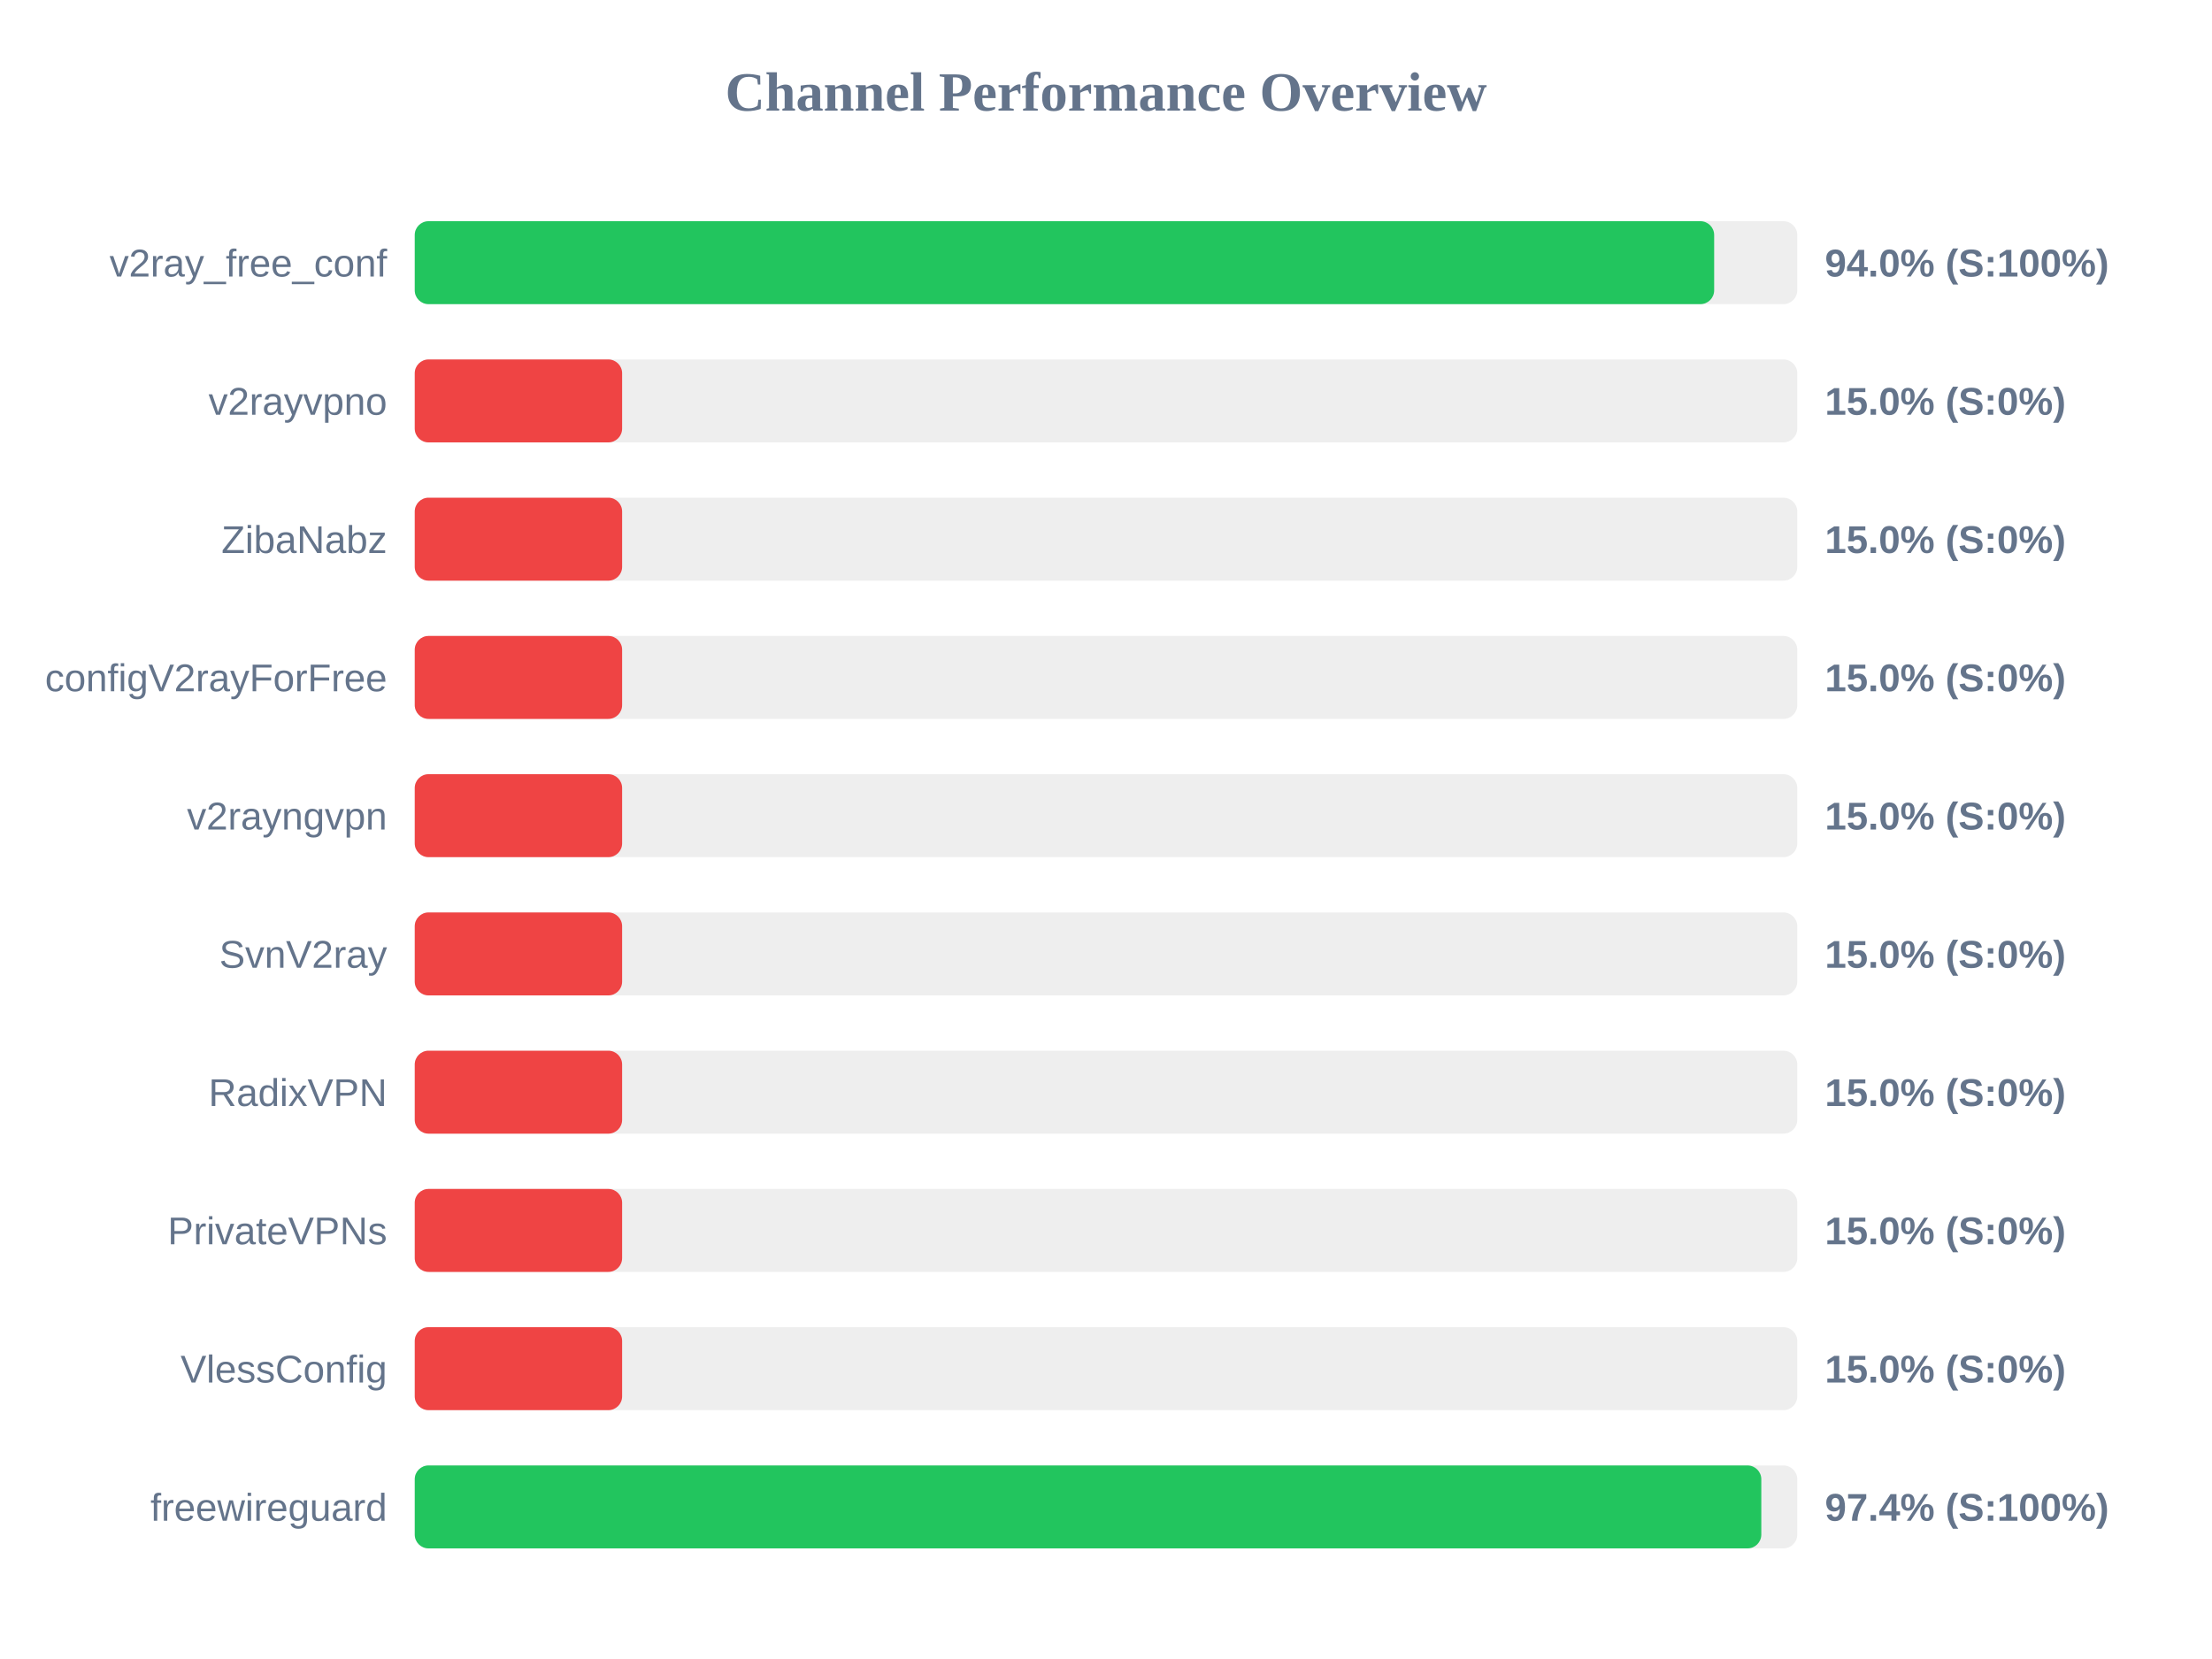
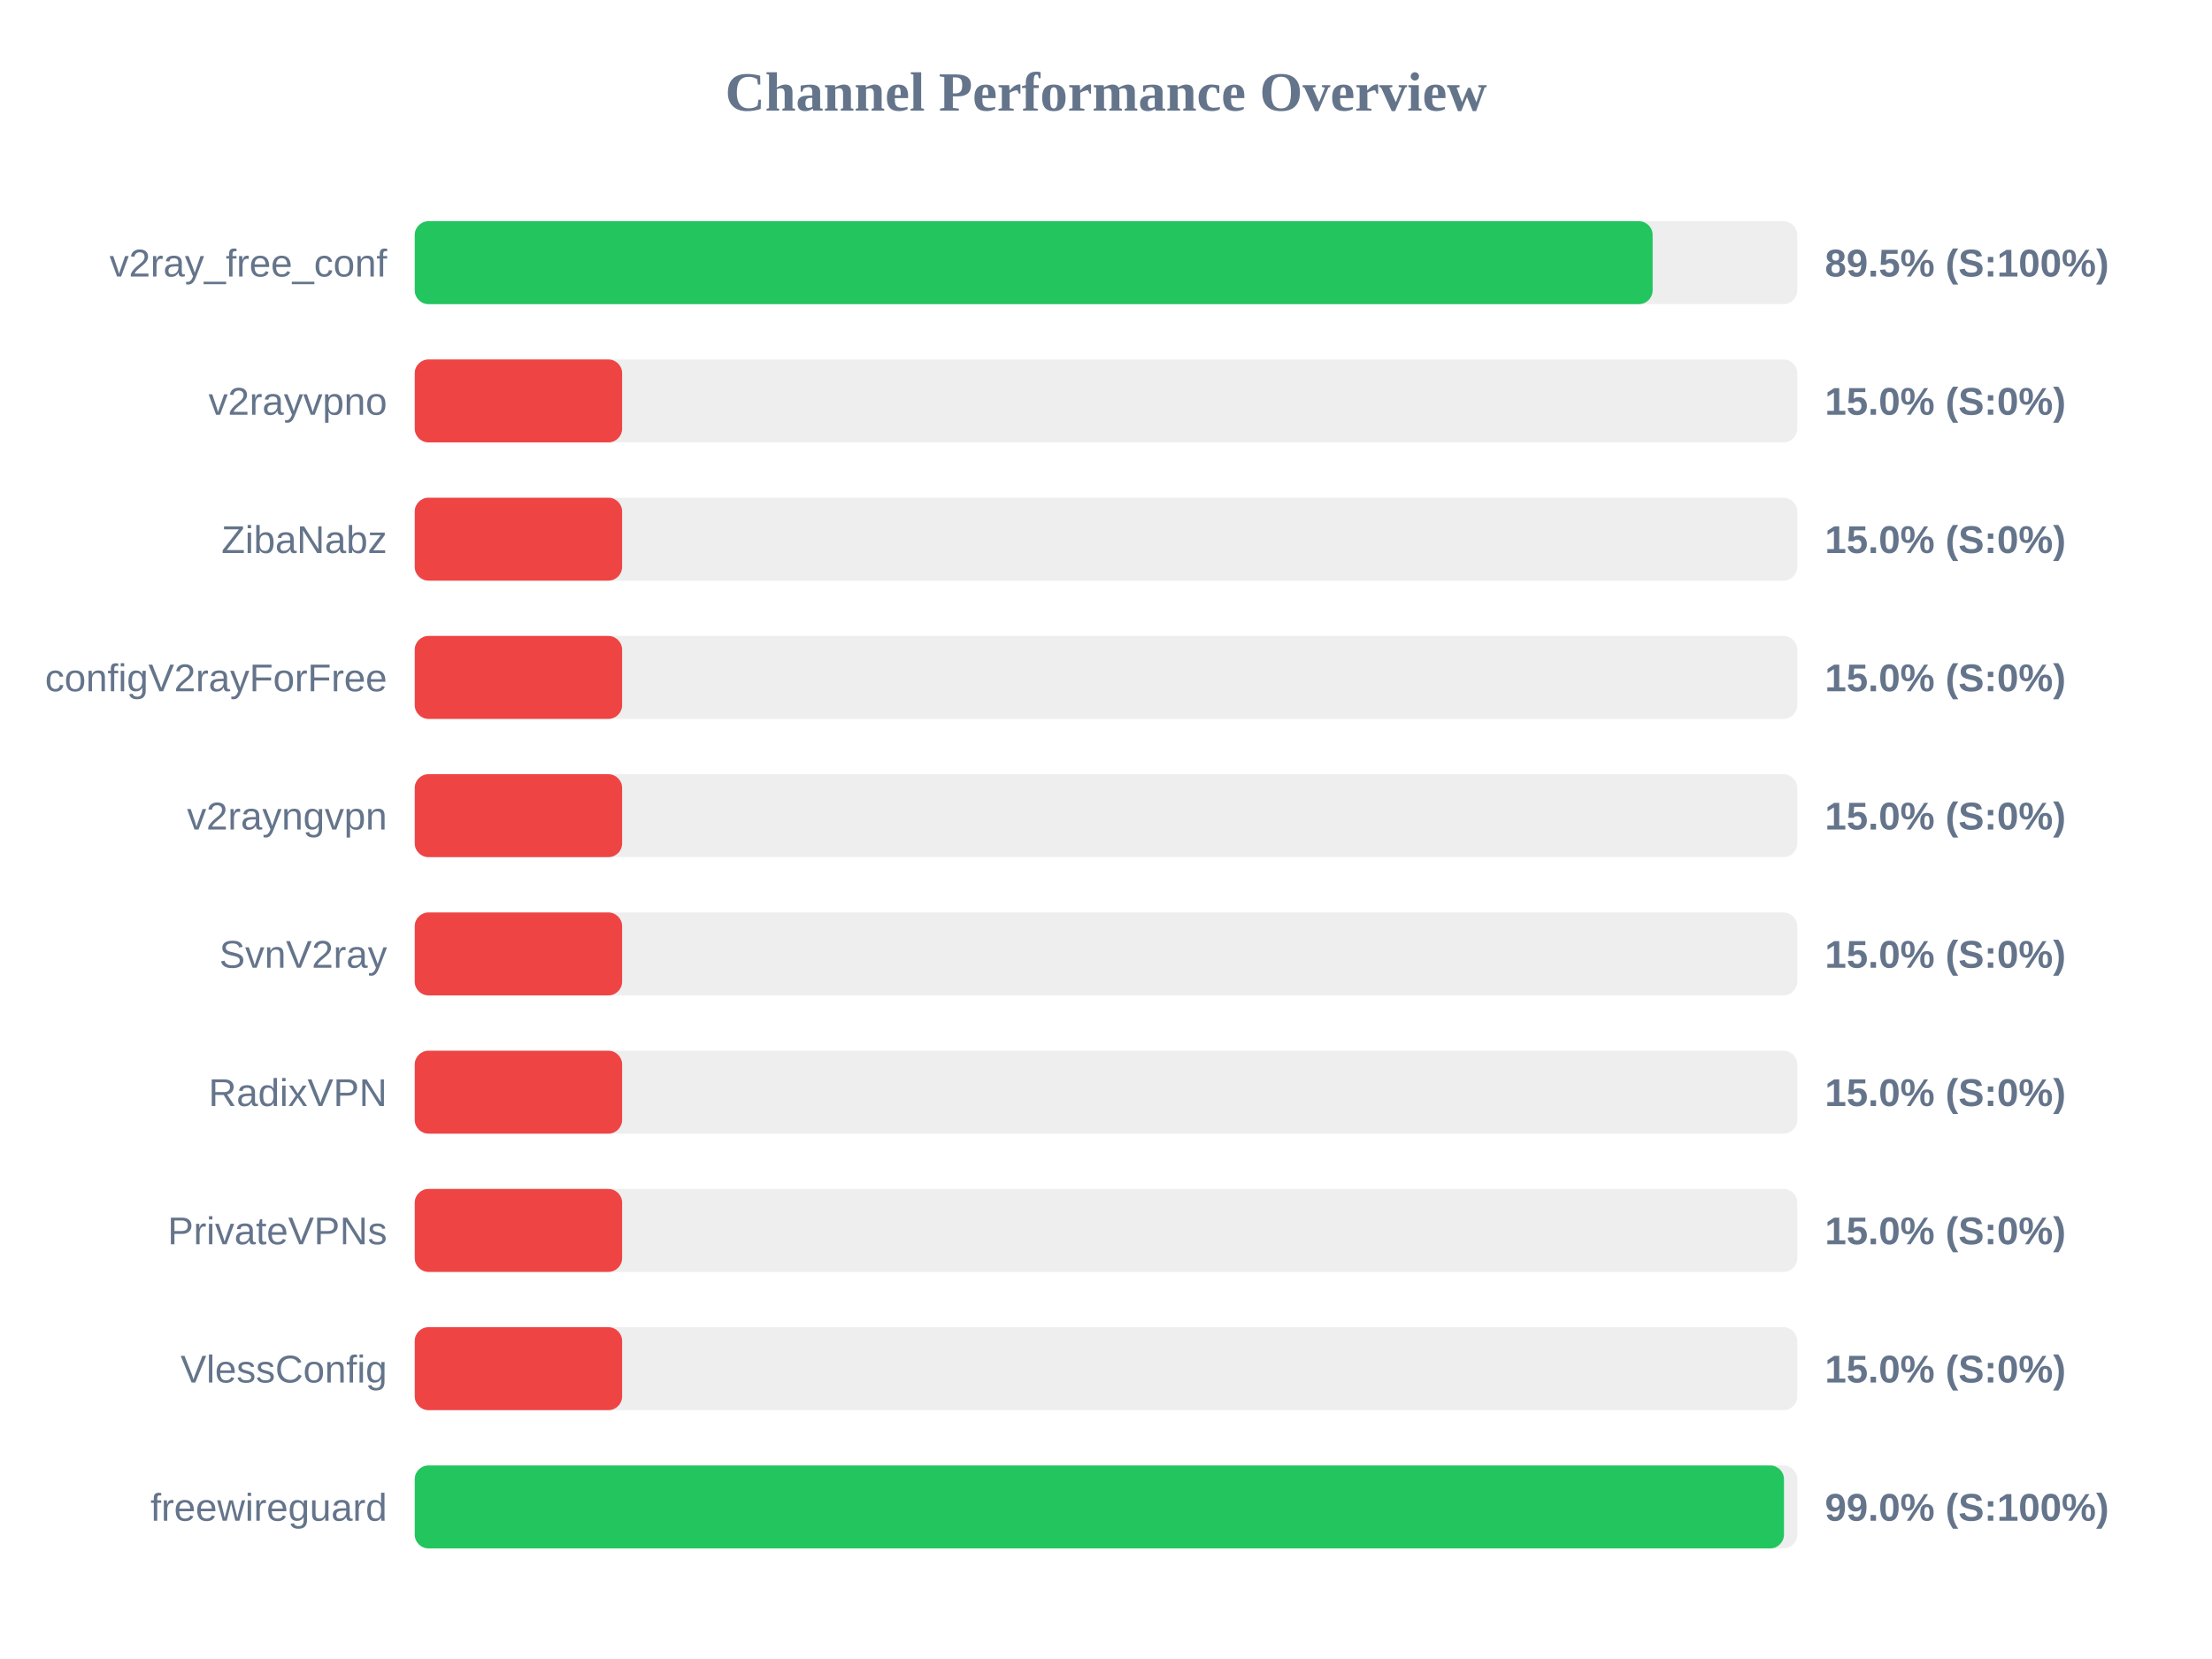
<svg xmlns="http://www.w3.org/2000/svg" width="800" height="600" version="1.1">
  <style>
        .row { font: 14px Arial; fill: #64748b; }
        .score { font: bold 14px Arial; fill: #64748b; }
    </style>
  <text x="400" y="40" text-anchor="middle" font-size="20px" font-weight="bold" fill="#64748b">Channel Performance Overview</text>
  <rect x="150" y="80" width="500" height="30" fill="#eee" rx="5" />
-   <rect x="150" y="80" width="469.95" height="30" fill="#22c55e" rx="5" />
+   <rect x="150" y="80" width="447.7" height="30" fill="#22c55e" rx="5" />
  <text x="140" y="100" text-anchor="end" class="row">v2ray_free_conf</text>
-   <text x="660" y="100" text-anchor="start" class="score">94.0% (S:100%)</text>
+   <text x="660" y="100" text-anchor="start" class="score">89.5% (S:100%)</text>
  <rect x="150" y="130" width="500" height="30" fill="#eee" rx="5" />
  <rect x="150" y="130" width="75.0" height="30" fill="#ef4444" rx="5" />
  <text x="140" y="150" text-anchor="end" class="row">v2rayvpno</text>
  <text x="660" y="150" text-anchor="start" class="score">15.0% (S:0%)</text>
  <rect x="150" y="180" width="500" height="30" fill="#eee" rx="5" />
  <rect x="150" y="180" width="75.0" height="30" fill="#ef4444" rx="5" />
  <text x="140" y="200" text-anchor="end" class="row">ZibaNabz</text>
  <text x="660" y="200" text-anchor="start" class="score">15.0% (S:0%)</text>
  <rect x="150" y="230" width="500" height="30" fill="#eee" rx="5" />
  <rect x="150" y="230" width="75.0" height="30" fill="#ef4444" rx="5" />
  <text x="140" y="250" text-anchor="end" class="row">configV2rayForFree</text>
  <text x="660" y="250" text-anchor="start" class="score">15.0% (S:0%)</text>
  <rect x="150" y="280" width="500" height="30" fill="#eee" rx="5" />
  <rect x="150" y="280" width="75.0" height="30" fill="#ef4444" rx="5" />
  <text x="140" y="300" text-anchor="end" class="row">v2rayngvpn</text>
  <text x="660" y="300" text-anchor="start" class="score">15.0% (S:0%)</text>
  <rect x="150" y="330" width="500" height="30" fill="#eee" rx="5" />
  <rect x="150" y="330" width="75.0" height="30" fill="#ef4444" rx="5" />
  <text x="140" y="350" text-anchor="end" class="row">SvnV2ray</text>
  <text x="660" y="350" text-anchor="start" class="score">15.0% (S:0%)</text>
  <rect x="150" y="380" width="500" height="30" fill="#eee" rx="5" />
  <rect x="150" y="380" width="75.0" height="30" fill="#ef4444" rx="5" />
  <text x="140" y="400" text-anchor="end" class="row">RadixVPN</text>
  <text x="660" y="400" text-anchor="start" class="score">15.0% (S:0%)</text>
  <rect x="150" y="430" width="500" height="30" fill="#eee" rx="5" />
  <rect x="150" y="430" width="75.0" height="30" fill="#ef4444" rx="5" />
  <text x="140" y="450" text-anchor="end" class="row">PrivateVPNs</text>
  <text x="660" y="450" text-anchor="start" class="score">15.0% (S:0%)</text>
  <rect x="150" y="480" width="500" height="30" fill="#eee" rx="5" />
  <rect x="150" y="480" width="75.0" height="30" fill="#ef4444" rx="5" />
  <text x="140" y="500" text-anchor="end" class="row">VlessConfig</text>
  <text x="660" y="500" text-anchor="start" class="score">15.0% (S:0%)</text>
  <rect x="150" y="530" width="500" height="30" fill="#eee" rx="5" />
-   <rect x="150" y="530" width="487.0" height="30" fill="#22c55e" rx="5" />
+   <rect x="150" y="530" width="495.2" height="30" fill="#22c55e" rx="5" />
  <text x="140" y="550" text-anchor="end" class="row">freewireguard</text>
-   <text x="660" y="550" text-anchor="start" class="score">97.4% (S:100%)</text>
+   <text x="660" y="550" text-anchor="start" class="score">99.0% (S:100%)</text>
</svg>
